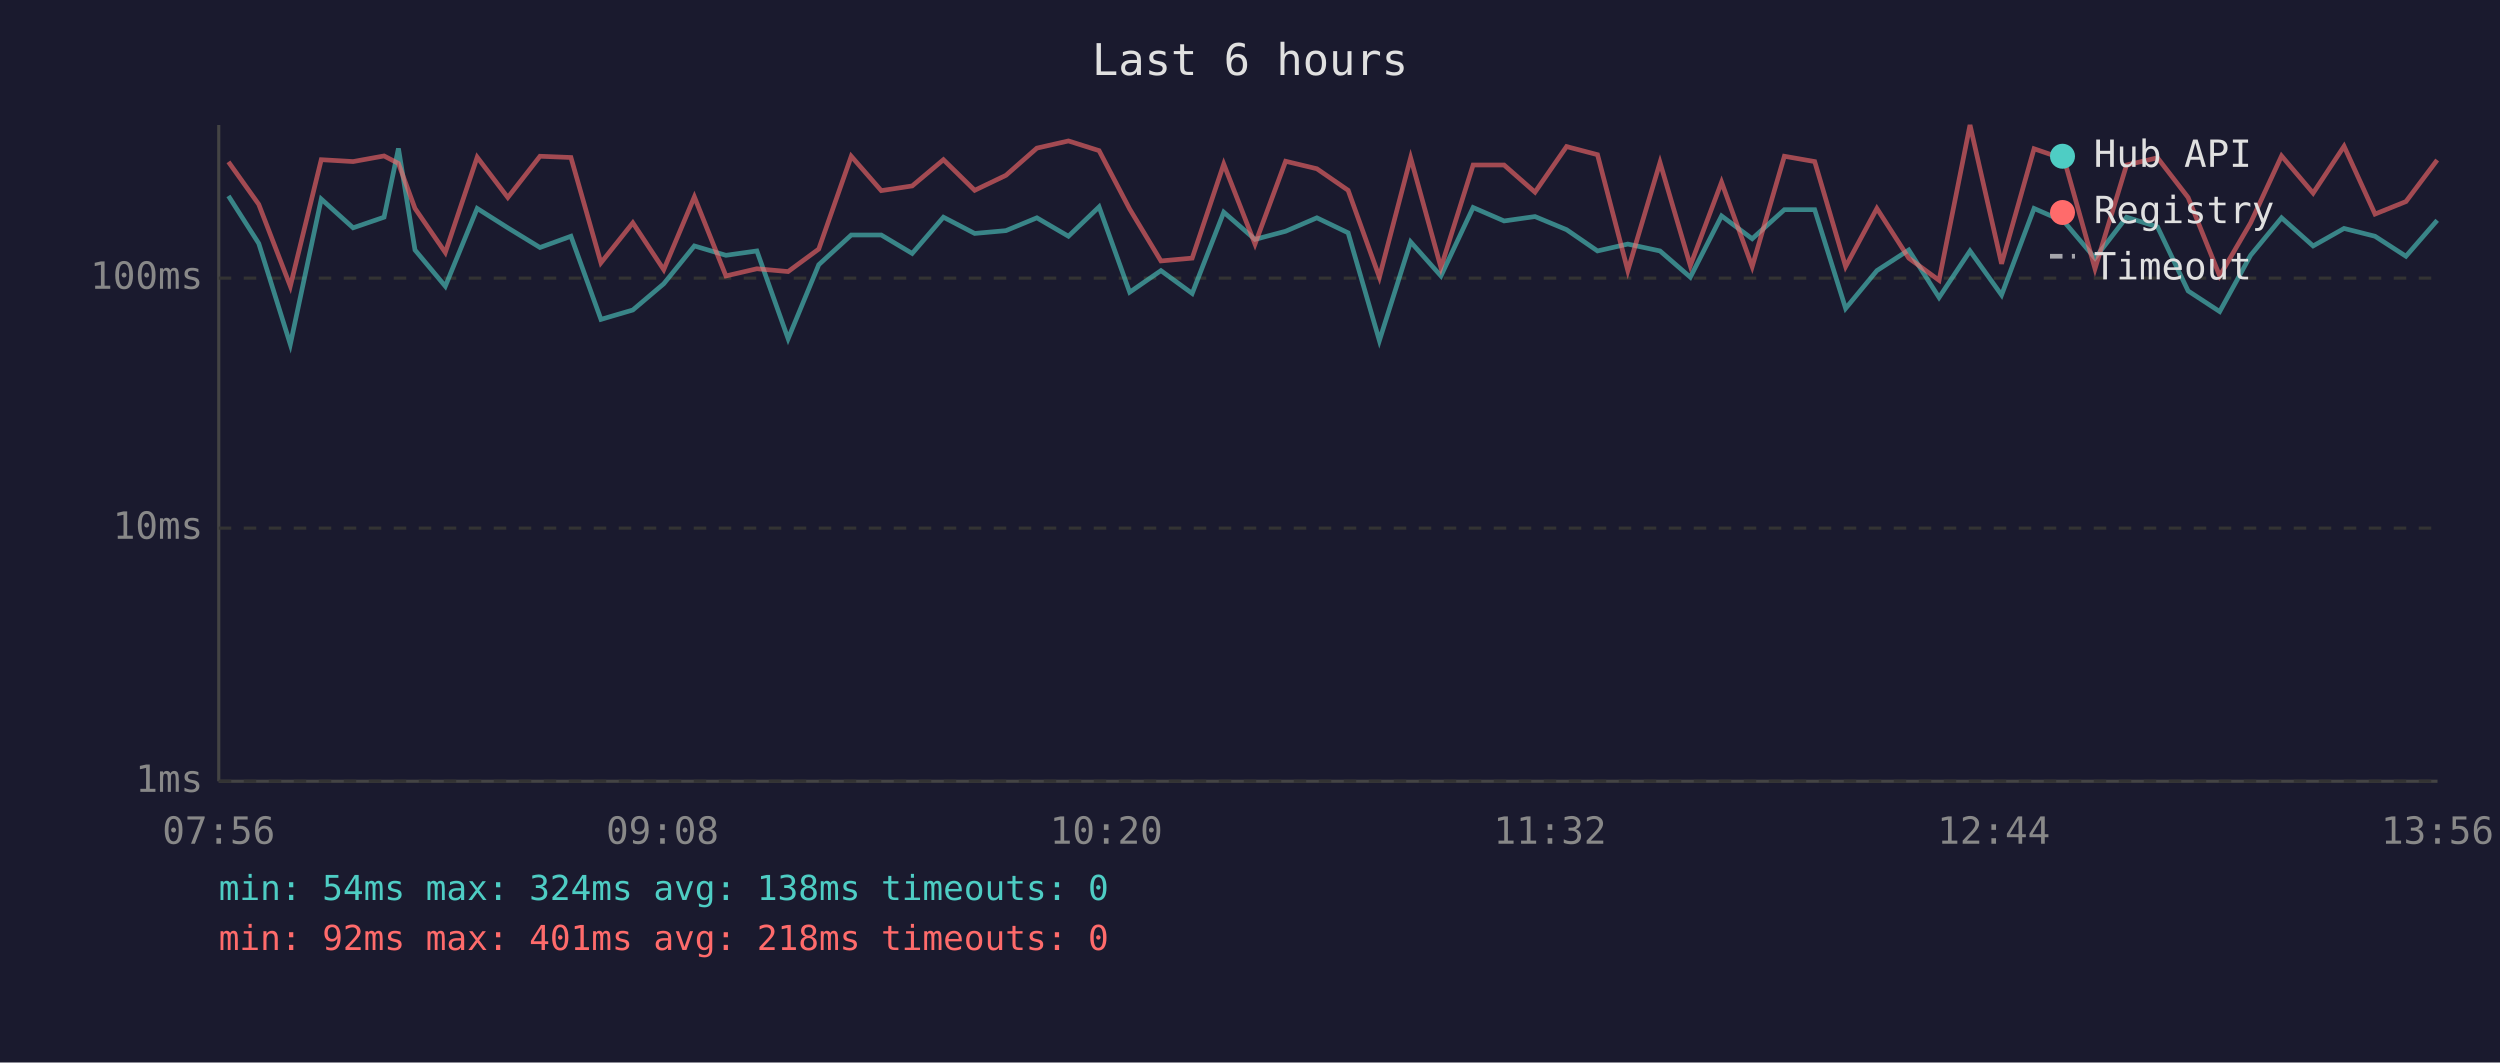
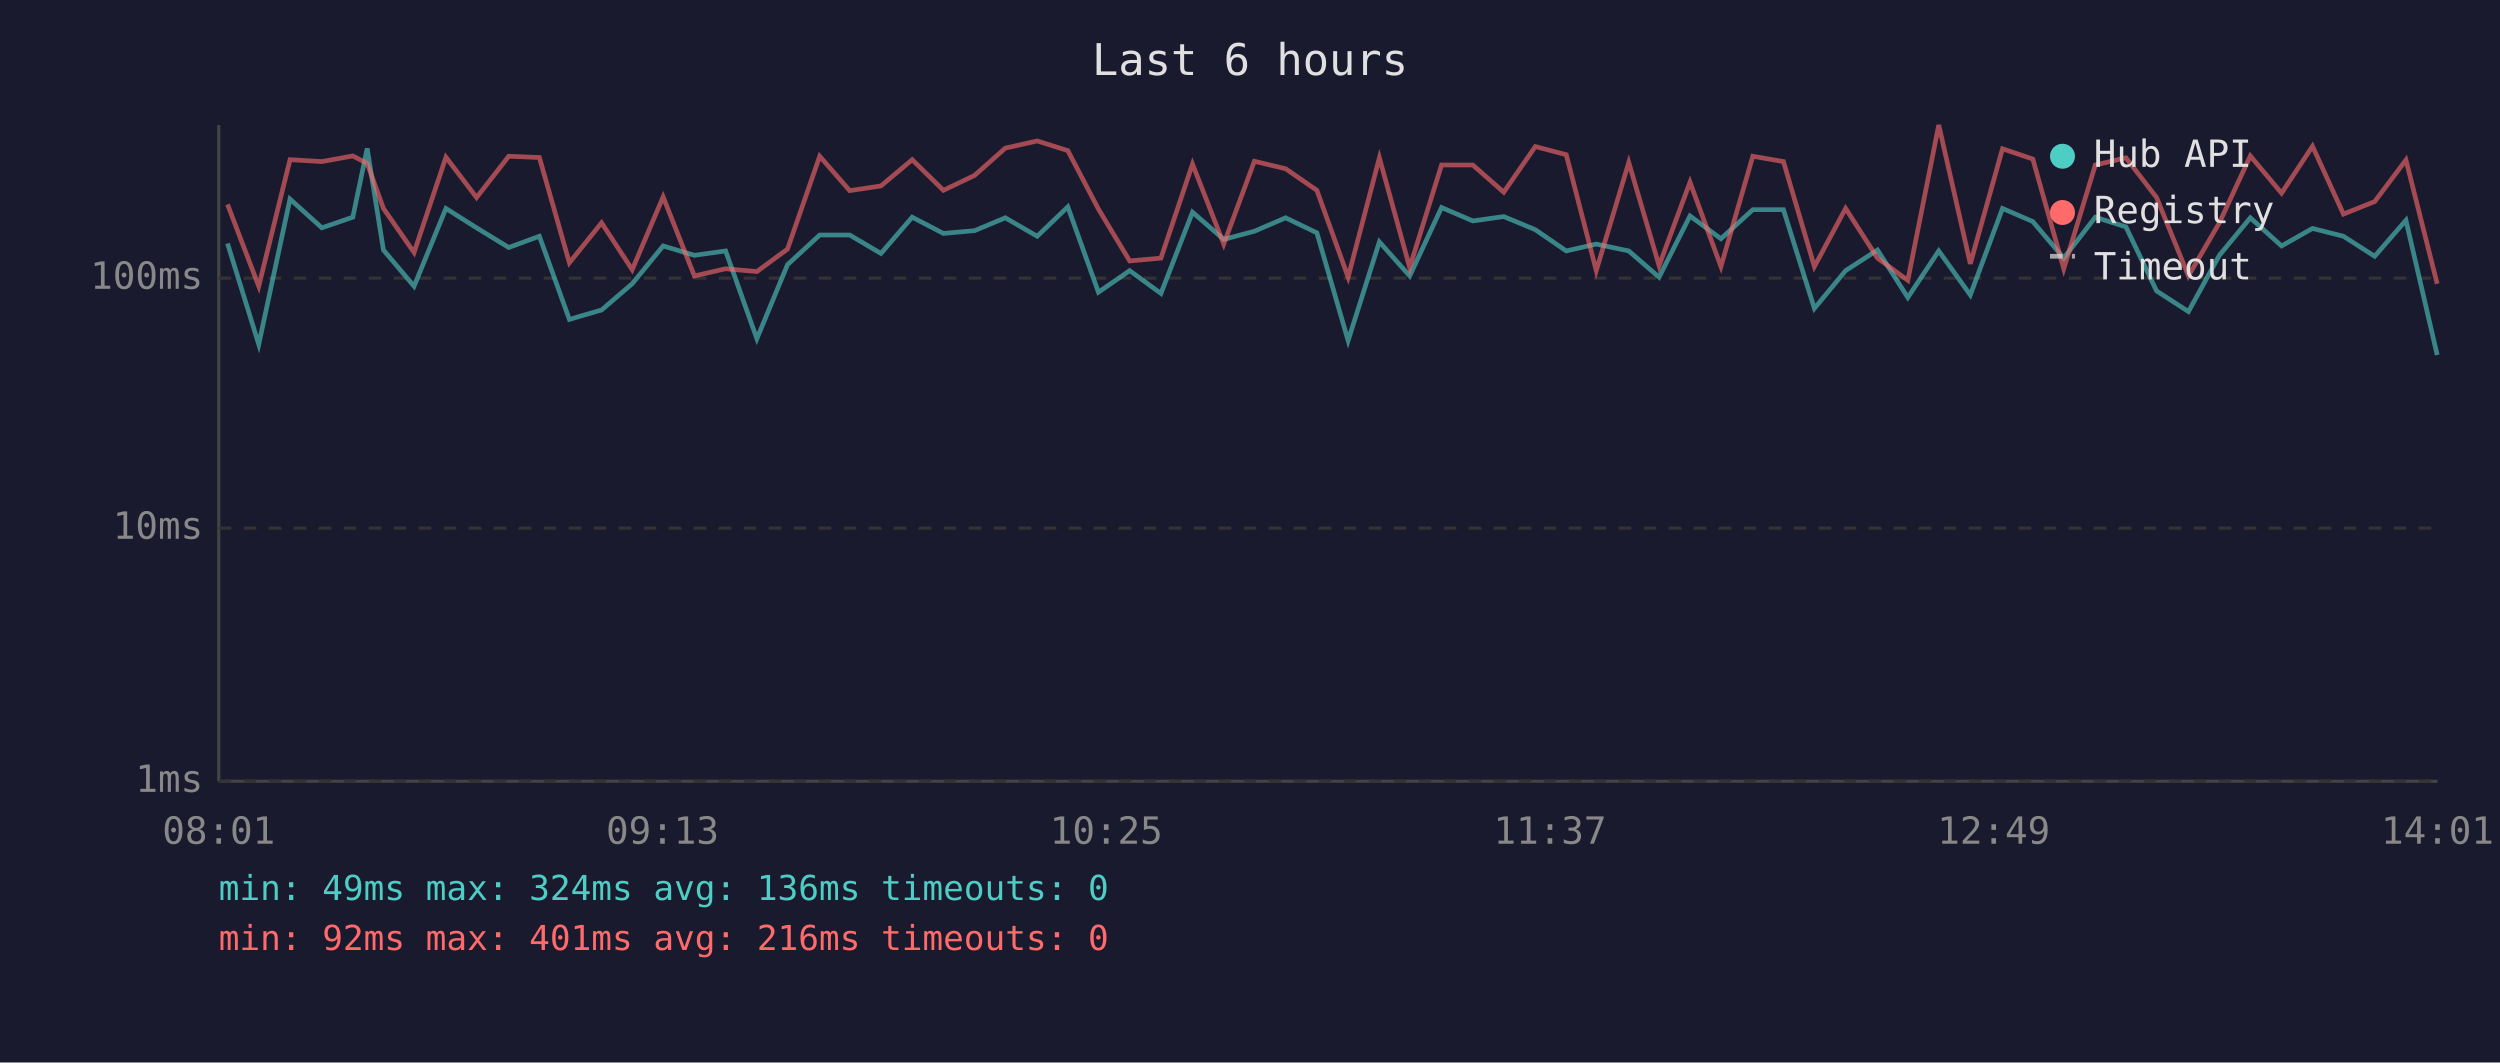
<svg xmlns="http://www.w3.org/2000/svg" viewBox="0 0 800 340" font-family="monospace" font-size="12">
  <rect width="800" height="340" fill="#1a1a2e" />
  <text x="400" y="24" fill="#e0e0e0" font-size="14" text-anchor="middle">Last 6 hours</text>
  <line x1="70" y1="40" x2="70" y2="250" stroke="#444" stroke-width="1" />
  <line x1="70" y1="250" x2="780" y2="250" stroke="#444" stroke-width="1" />
  <line x1="70" y1="250" x2="780" y2="250" stroke="#333" stroke-width="1" stroke-dasharray="4" />
  <text x="65" y="250" fill="#888" text-anchor="end" dominant-baseline="middle">1ms</text>
  <line x1="70" y1="169" x2="780" y2="169" stroke="#333" stroke-width="1" stroke-dasharray="4" />
  <text x="65" y="169" fill="#888" text-anchor="end" dominant-baseline="middle">10ms</text>
  <line x1="70" y1="89" x2="780" y2="89" stroke="#333" stroke-width="1" stroke-dasharray="4" />
  <text x="65" y="89" fill="#888" text-anchor="end" dominant-baseline="middle">100ms</text>
-   <text x="70" y="270" fill="#888" text-anchor="middle">07:56</text>
-   <text x="212" y="270" fill="#888" text-anchor="middle">09:08</text>
-   <text x="354" y="270" fill="#888" text-anchor="middle">10:20</text>
-   <text x="496" y="270" fill="#888" text-anchor="middle">11:32</text>
-   <text x="638" y="270" fill="#888" text-anchor="middle">12:44</text>
-   <text x="780" y="270" fill="#888" text-anchor="middle">13:56</text>
-   <polyline points="73.1,62.7 82.8,77.9 92.9,110.2 102.8,63.7 113.0,72.9 122.9,69.5 127.5,47.5 132.8,80.0 142.5,91.6 152.7,66.7 162.5,72.9 172.8,79.2 182.7,75.6 192.3,102.2 202.5,99.2 212.4,90.8 222.2,78.7 232.3,81.7 242.2,80.3 252.2,108.4 262.0,84.7 272.4,75.2 282.0,75.2 291.9,81.1 301.9,69.5 311.9,74.7 321.9,73.8 331.8,69.7 341.9,75.6 351.7,66.2 361.5,93.5 371.5,86.6 381.5,93.9 391.6,67.9 401.6,76.6 411.4,74.0 421.4,69.7 431.4,74.5 441.4,109.0 451.4,77.4 461.1,88.3 471.4,66.4 481.3,70.7 491.2,69.3 501.3,73.5 511.2,80.3 520.9,78.1 531.2,80.3 540.9,88.7 550.9,69.1 560.7,76.4 571.0,67.1 580.7,67.1 590.6,98.7 600.6,86.6 610.8,80.0 620.5,95.2 630.4,80.3 640.5,94.4 650.9,66.7 660.5,70.9 670.4,82.6 680.5,69.5 690.4,72.6 700.2,93.1 710.3,99.7 720.2,81.7 730.1,69.7 740.2,78.7 750.1,73.1 760.0,75.6 769.9,82.0 779.9,70.5" fill="none" stroke="#4ecdc4" stroke-width="1.5" opacity="0.6" />
-   <polyline points="73.1,51.8 82.8,65.4 92.9,91.6 102.8,51.1 113.0,51.7 122.9,49.9 127.5,52.3 132.8,66.7 142.5,80.8 152.7,50.3 162.5,63.2 172.8,50.0 182.7,50.4 192.3,84.1 202.5,71.3 212.4,86.3 222.2,63.0 232.3,88.3 242.2,86.0 252.2,86.9 262.0,79.7 272.4,50.0 282.0,61.0 291.9,59.5 301.9,51.1 311.9,60.9 321.9,56.1 331.8,47.4 341.9,45.1 351.7,48.2 361.5,66.9 371.5,83.5 381.5,82.6 391.6,52.5 401.6,78.1 411.4,51.6 421.4,54.0 431.4,60.9 441.4,88.7 451.4,50.5 461.1,85.6 471.4,52.8 481.3,52.8 491.2,61.5 501.3,46.9 511.2,49.5 520.9,86.6 531.2,52.0 540.9,85.0 550.9,58.3 560.7,85.3 571.0,50.0 580.7,51.7 590.6,85.3 600.6,66.7 610.8,82.6 620.5,89.7 630.4,40.0 640.5,84.4 650.9,47.6 660.5,50.9 670.4,86.0 680.5,52.8 690.4,50.5 700.2,63.2 710.3,88.3 720.2,71.3 730.1,49.9 740.2,61.8 750.1,46.8 760.0,68.5 769.9,64.5 779.9,51.2" fill="none" stroke="#ff6b6b" stroke-width="1.5" opacity="0.6" />
+   <text x="70" y="270" fill="#888" text-anchor="middle">08:01</text>
+   <text x="212" y="270" fill="#888" text-anchor="middle">09:13</text>
+   <text x="354" y="270" fill="#888" text-anchor="middle">10:25</text>
+   <text x="496" y="270" fill="#888" text-anchor="middle">11:37</text>
+   <text x="638" y="270" fill="#888" text-anchor="middle">12:49</text>
+   <text x="780" y="270" fill="#888" text-anchor="middle">14:01</text>
+   <polyline points="72.8,77.9 82.8,110.2 92.8,63.7 103.0,72.9 112.9,69.5 117.5,47.5 122.7,80.0 132.5,91.6 142.7,66.7 152.5,72.9 162.8,79.2 172.6,75.6 182.2,102.2 192.5,99.2 202.3,90.8 212.2,78.7 222.2,81.7 232.2,80.3 242.2,108.4 252.0,84.7 262.3,75.2 271.9,75.2 281.9,81.1 291.9,69.5 301.9,74.7 311.9,73.8 321.7,69.7 331.9,75.6 341.7,66.2 351.5,93.5 361.5,86.6 371.5,93.9 381.6,67.9 391.6,76.6 401.4,74.0 411.4,69.7 421.4,74.5 431.4,109.0 441.4,77.4 451.1,88.3 461.3,66.4 471.3,70.7 481.2,69.3 491.3,73.5 501.2,80.3 510.8,78.1 521.2,80.3 530.9,88.7 540.8,69.1 550.7,76.4 560.9,67.1 570.7,67.1 580.6,98.7 590.6,86.6 600.8,80.0 610.5,95.2 620.4,80.3 630.5,94.4 640.8,66.7 650.5,70.9 660.4,82.6 670.5,69.5 680.3,72.6 690.1,93.1 700.3,99.7 710.2,81.7 720.1,69.7 730.1,78.7 740.0,73.1 749.9,75.6 759.9,82.0 769.9,70.5 779.9,113.6" fill="none" stroke="#4ecdc4" stroke-width="1.5" opacity="0.6" />
+   <polyline points="72.8,65.4 82.8,91.6 92.8,51.1 103.0,51.7 112.9,49.9 117.5,52.3 122.7,66.7 132.5,80.8 142.7,50.3 152.5,63.2 162.8,50.0 172.6,50.4 182.2,84.1 192.5,71.3 202.3,86.3 212.2,63.0 222.2,88.3 232.2,86.0 242.2,86.9 252.0,79.7 262.3,50.0 271.9,61.0 281.9,59.5 291.9,51.1 301.9,60.9 311.9,56.1 321.7,47.4 331.9,45.1 341.7,48.2 351.5,66.9 361.5,83.5 371.5,82.6 381.6,52.5 391.6,78.1 401.4,51.6 411.4,54.0 421.4,60.9 431.4,88.7 441.4,50.5 451.1,85.6 461.3,52.8 471.3,52.8 481.2,61.5 491.3,46.9 501.2,49.5 510.8,86.6 521.2,52.0 530.9,85.0 540.8,58.3 550.7,85.3 560.9,50.0 570.7,51.7 580.6,85.3 590.6,66.7 600.8,82.6 610.5,89.7 620.4,40.0 630.5,84.4 640.8,47.6 650.5,50.9 660.4,86.0 670.5,52.8 680.3,50.5 690.1,63.2 700.3,88.3 710.2,71.3 720.1,49.9 730.1,61.8 740.0,46.8 749.9,68.5 759.9,64.5 769.9,51.2 779.9,90.8" fill="none" stroke="#ff6b6b" stroke-width="1.5" opacity="0.6" />
  <circle cx="660" cy="50" r="4" fill="#4ecdc4" />
  <text x="670" y="50" fill="#e0e0e0" dominant-baseline="middle">Hub API</text>
  <circle cx="660" cy="68" r="4" fill="#ff6b6b" />
  <text x="670" y="68" fill="#e0e0e0" dominant-baseline="middle">Registry</text>
  <line x1="656" y1="82" x2="664" y2="82" stroke="#e0e0e0" stroke-width="1.5" stroke-dasharray="4,3" opacity="0.7" />
  <text x="670" y="86" fill="#e0e0e0" dominant-baseline="middle">Timeout</text>
-   <text x="70" y="288" fill="#4ecdc4" font-size="11">min: 54ms  max: 324ms  avg: 138ms  timeouts: 0</text>
-   <text x="70" y="304" fill="#ff6b6b" font-size="11">min: 92ms  max: 401ms  avg: 218ms  timeouts: 0</text>
+   <text x="70" y="288" fill="#4ecdc4" font-size="11">min: 49ms  max: 324ms  avg: 136ms  timeouts: 0</text>
+   <text x="70" y="304" fill="#ff6b6b" font-size="11">min: 92ms  max: 401ms  avg: 216ms  timeouts: 0</text>
</svg>
